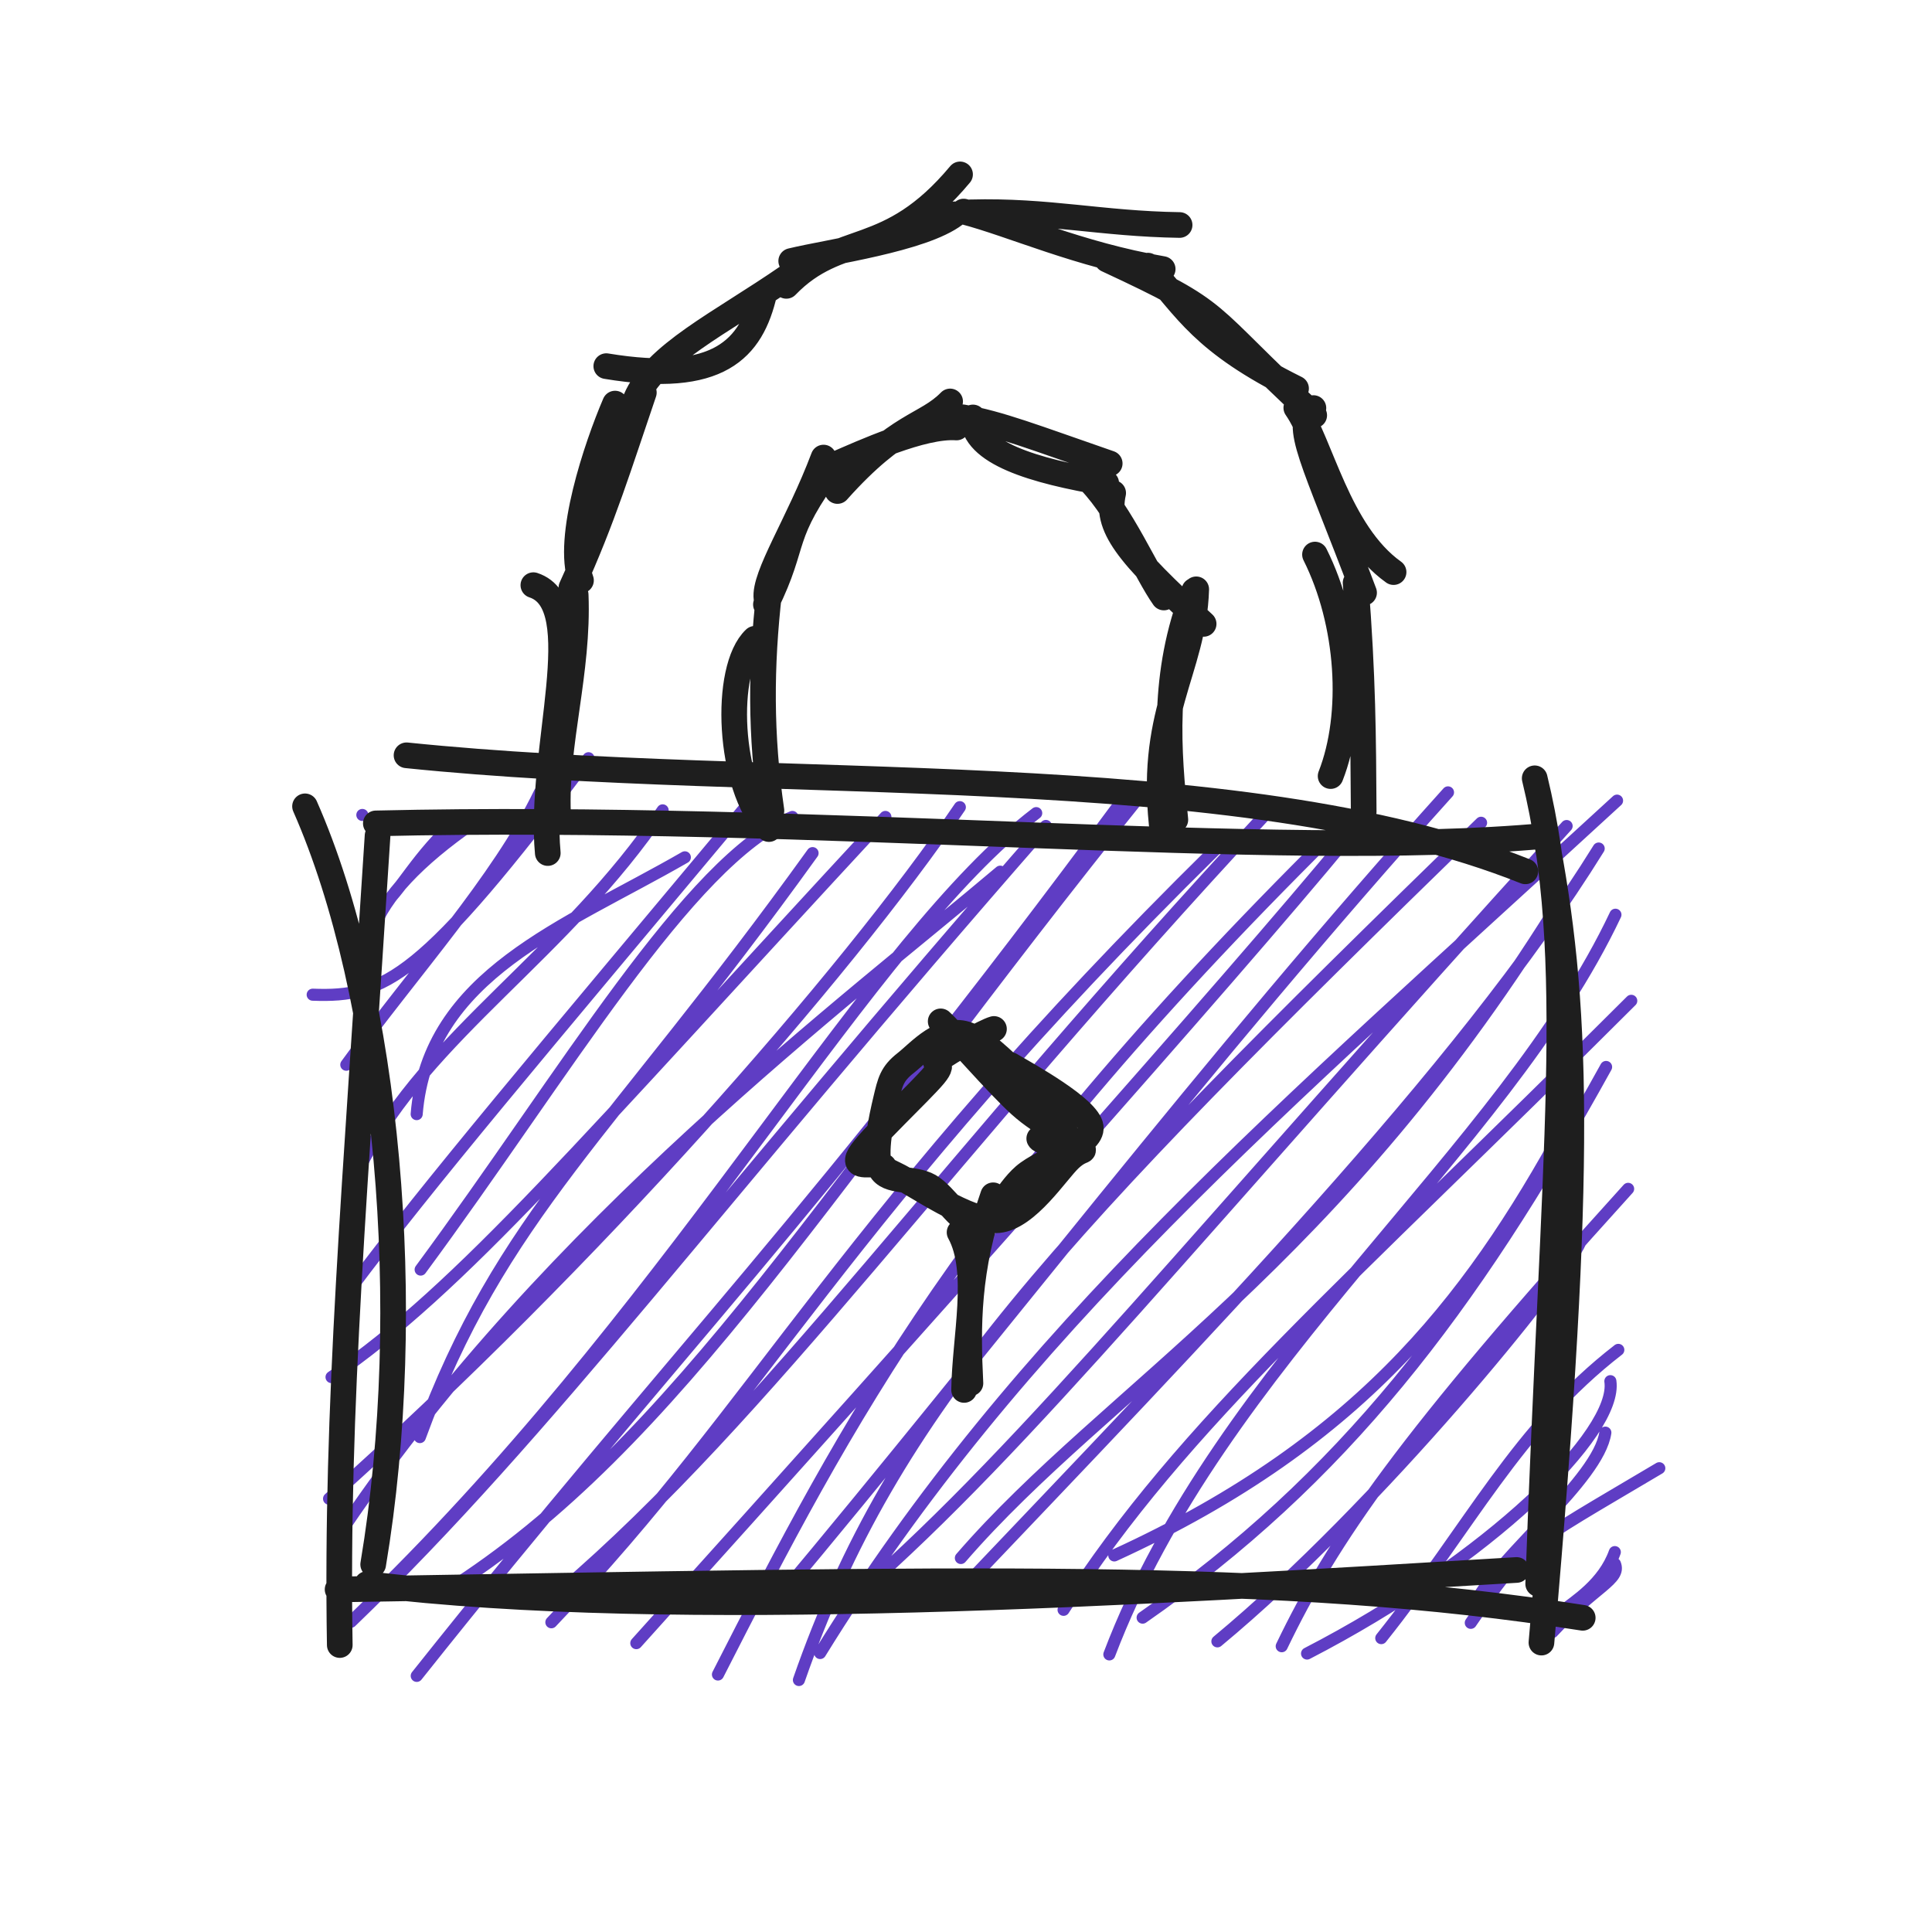
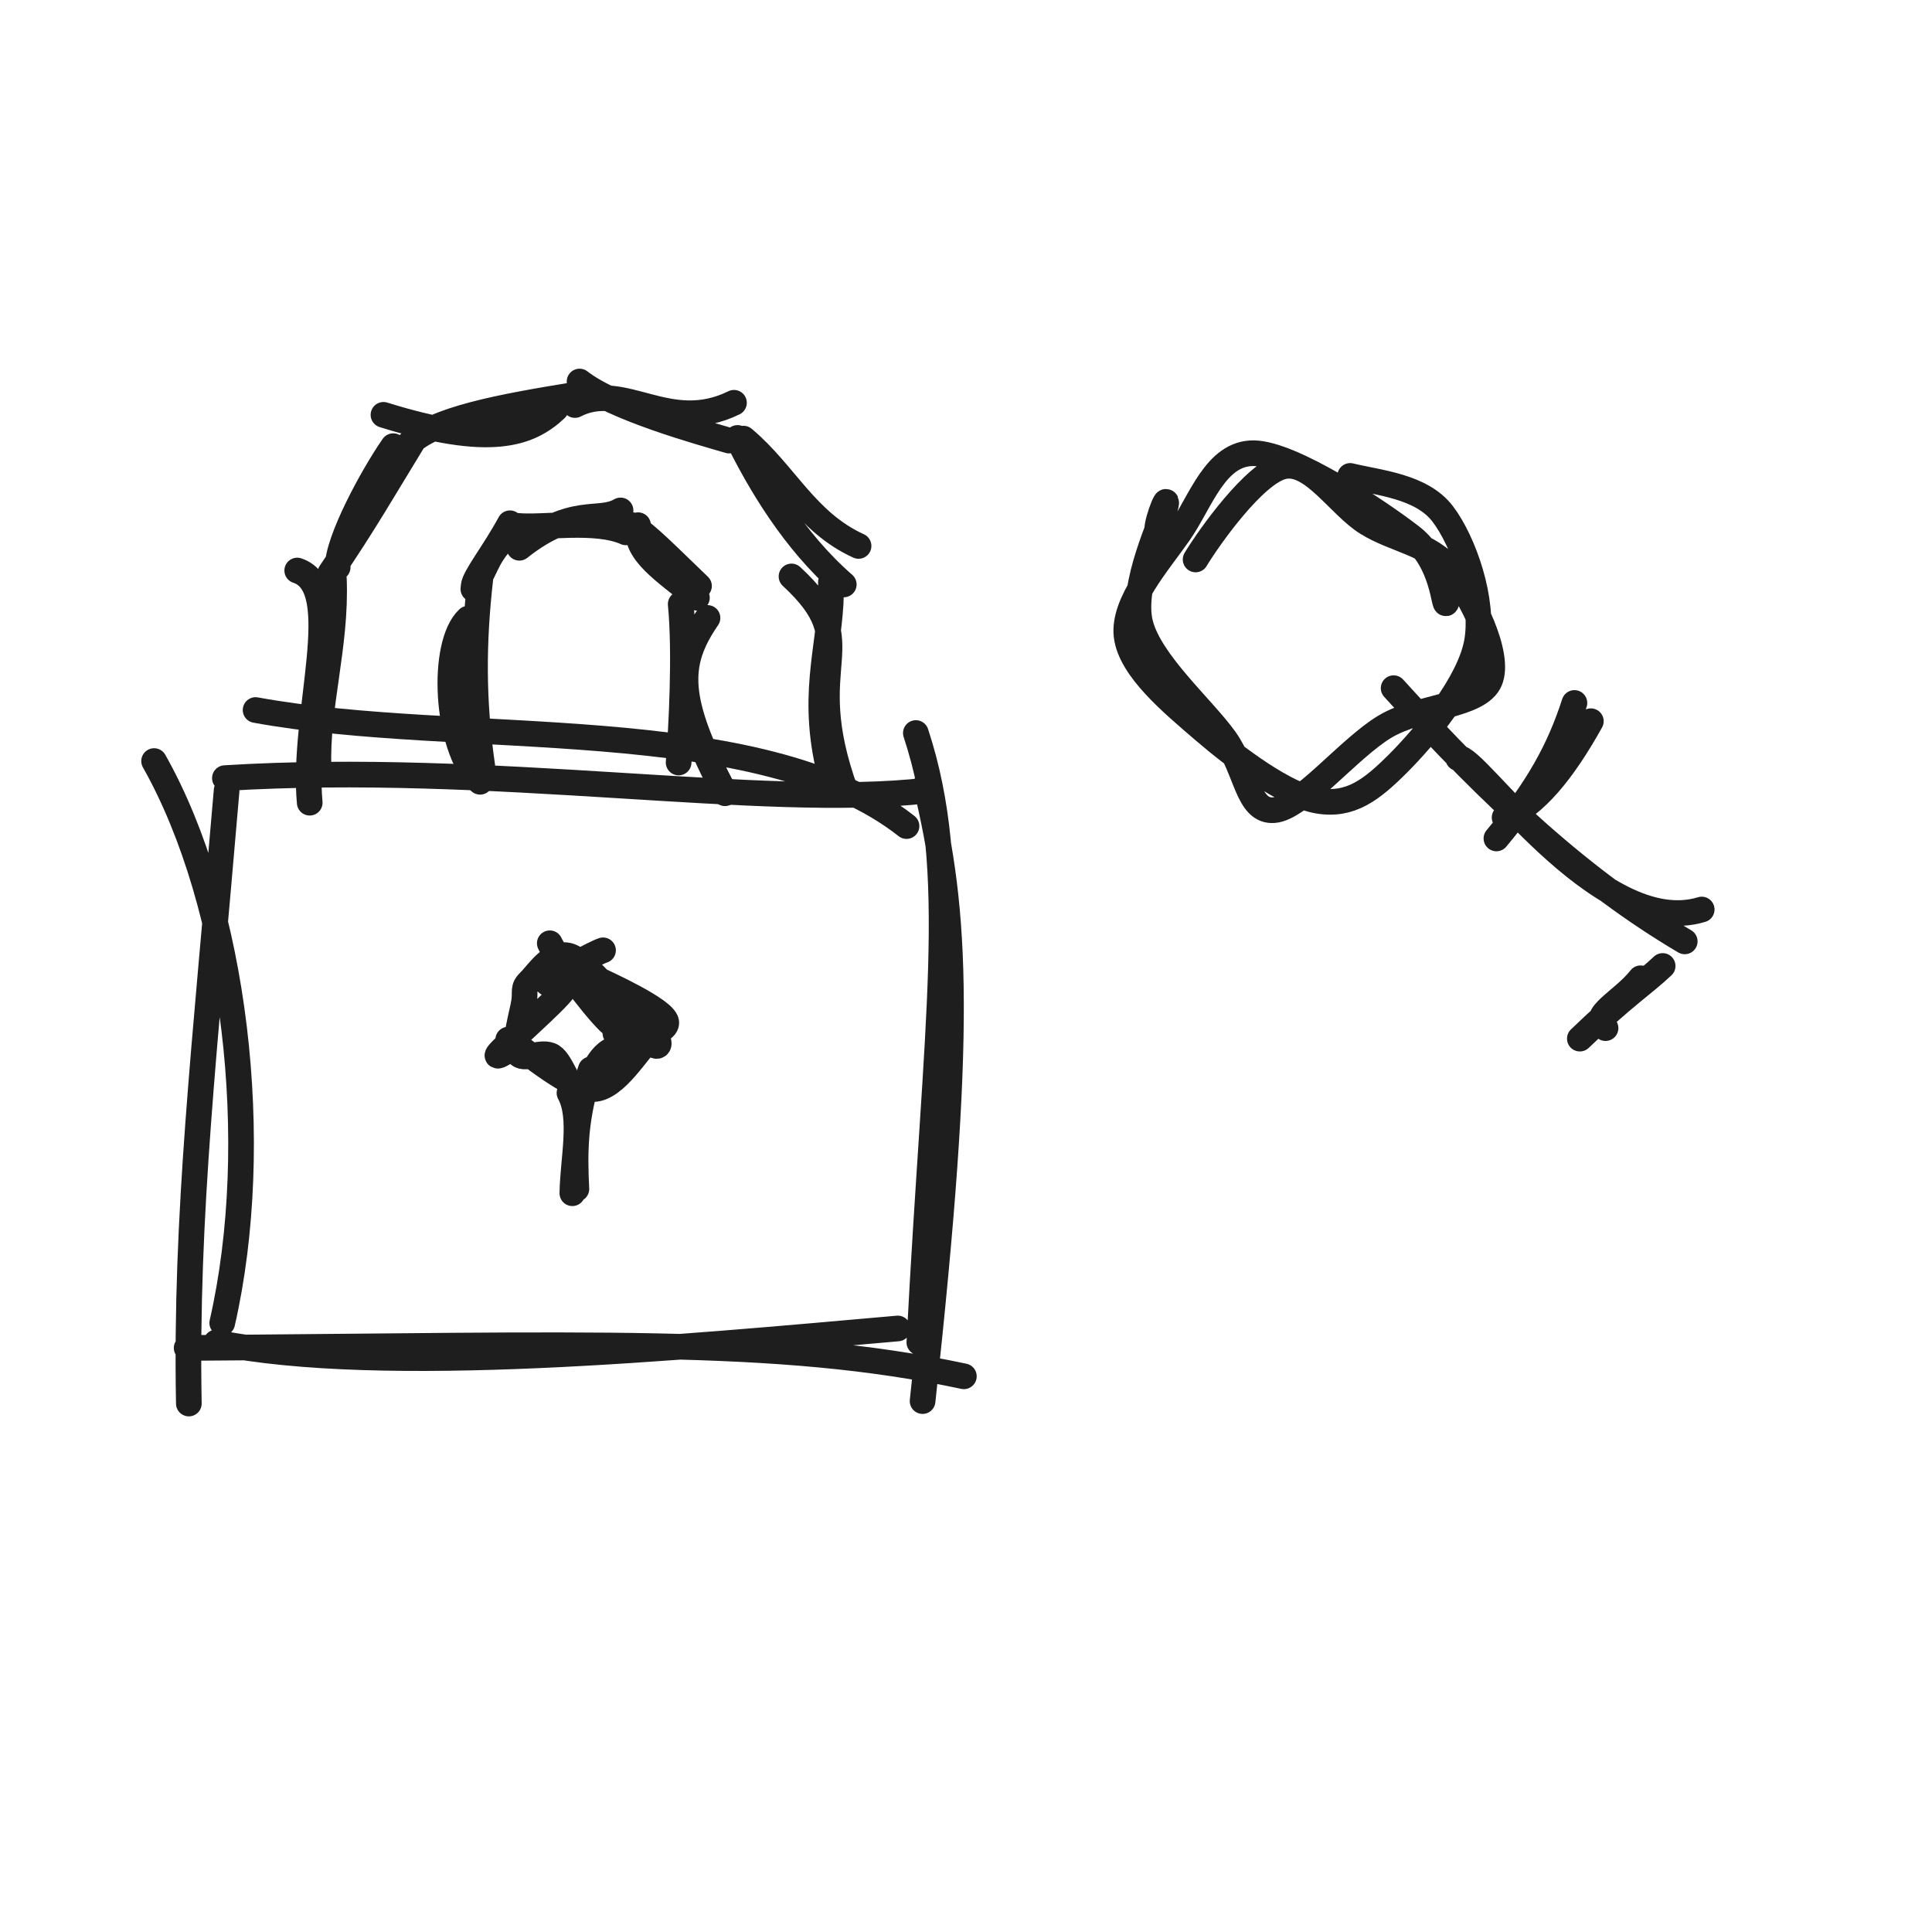
<svg xmlns="http://www.w3.org/2000/svg" width="128" height="128" viewBox="0 0 128 128" role="img">
-   <path d="M24.006 53.993 C24.006 53.993, 24.006 53.993, 24.006 53.993 M24.006 53.993 C24.006 53.993, 24.006 53.993, 24.006 53.993 M24.914 60.467 C26.888 58.673, 27.332 57.017, 30.517 54.087 M24.725 61.559 C25.53 59.428, 27.631 57.1, 31.397 54.493 M20.716 65.901 C25.49 66.081, 27.982 64.886, 38.99 50.234 M22.943 70.541 C27.33 64.494, 33.02 58.216, 35.755 52.524 M27.606 73.814 C28.355 64.564, 37.408 61.391, 45.373 56.8 M23.995 77.035 C28.43 68.467, 37.432 63.264, 43.902 53.688 M27.869 84.113 C37.439 71.154, 45.589 57.059, 52.497 54.125 M23.193 85.419 C28.571 78.241, 35.395 70.213, 49.806 52.971 M27.817 95.211 C33.209 80.449, 40.393 75.222, 53.835 56.521 M21.965 91.237 C30.67 85.26, 38.394 75.994, 58.66 54.124 M22.861 101.081 C36.427 81.076, 56.207 66.262, 66.268 57.751 M21.801 99.293 C39.294 83.699, 56.111 64.501, 63.592 53.476 M25.445 105.128 C45.536 85.198, 57.616 62.289, 68.652 53.871 M23.251 107.449 C36.404 94.793, 47.208 79.935, 69.292 54.721 M27.61 111.031 C44.894 89.302, 53.749 80.896, 74.472 52.871 M29.549 105.411 C44.969 95.665, 54.966 78.275, 75.726 52.49 M36.529 107.48 C50.361 93.035, 56.047 80.377, 80.495 56.313 M37.211 105.401 C50.894 93.668, 62.45 76.922, 83.862 53.931 M47.566 110.941 C56.083 94.261, 63.792 79.243, 89.339 54.179 M42.157 108.863 C61.98 86.859, 81.304 65.158, 89.288 55.491 M52.93 111.305 C59.215 93.27, 69.935 81.952, 98.125 54.51 M51.428 106.042 C65.896 88.779, 79.972 70.235, 95.934 52.497 M54.336 109.517 C67.519 88.144, 84.682 73.689, 107.134 53.044 M56.909 105.56 C68.255 95.599, 78.745 82.302, 103.793 54.727 M63.66 103.222 C73.458 91.896, 88.466 83.998, 103.745 59.083 M63.045 105.993 C79.986 88.166, 96.74 71.008, 105.917 56.217 M73.497 109.609 C80.893 90.152, 99.538 76.431, 107.027 60.603 M70.464 106.655 C78.431 94.218, 89.294 85.077, 108.075 66.306 M73.825 103.051 C90.626 95.361, 97.84 85.488, 104.336 73.363 M75.702 107.173 C88.913 97.985, 97.445 86.904, 106.408 70.689 M80.655 108.744 C91.438 99.807, 103.648 84.67, 104.686 82.324 M84.917 109.067 C88.313 102.012, 92.896 95.287, 107.868 78.764 M86.596 109.551 C98.697 103.304, 107.197 94.914, 106.691 91.506 M91.512 108.53 C97.418 101.128, 100.526 94.607, 107.217 89.433 M97.443 107.517 C101.107 102.194, 100.917 102.629, 109.933 97.274 M97.725 106.207 C99.328 103.064, 105.897 98.044, 106.359 94.915 M102.854 108.129 C105.666 105.108, 107.41 104.645, 106.996 103.612 M103.41 106.817 C104.363 106.069, 106.234 104.928, 106.985 102.831" stroke="#5f3dc4" stroke-width="0.8" fill="none" stroke-linecap="round" stroke-linejoin="round" />
-   <path d="M26.934 50.041 C51.341 52.552, 81.909 50.063, 101.059 57.729 M24.9 54.552 C54.465 53.856, 84.392 57.022, 102.365 55.377 M101.678 51.565 C104.594 63.598, 102.918 76.146, 101.909 104.936 M102.333 55.009 C104.533 66.295, 104.928 76.828, 102.124 108.826 M100.479 104.015 C75.231 105.535, 44.736 107.431, 24.32 104.944 M104.859 107.184 C84.806 104.029, 64.572 104.621, 22.366 105.305 M24.724 103.649 C27.568 86.676, 25.714 65.895, 20.209 53.422 M22.511 108.988 C22.244 93.111, 23.528 78.861, 25.015 55.363" stroke="#1e1e1e" stroke-width="1.7" fill="none" stroke-linecap="round" stroke-linejoin="round" />
-   <path d="M36.292 56.517 C35.662 49.744, 39.209 40.035, 35.337 38.769 M36.969 53.869 C36.784 49.224, 38.345 44.532, 38.14 39.403 M38.492 38.454 C37.479 35.655, 39.533 29.579, 40.75 26.739 M37.857 38.935 C39.956 34.338, 41.039 30.74, 42.656 26.01 M40.168 24.258 C47.619 25.493, 49.787 23.138, 50.642 19.404 M42.111 26.472 C43.38 23.467, 47.706 21.438, 52.231 18.312 M52.097 18.939 C55.634 15.283, 58.814 17.292, 63.606 11.554 M52.42 17.293 C54.935 16.684, 61.106 15.852, 63.267 14.199 M64.294 14.068 C69.456 13.93, 72.959 14.83, 78.152 14.907 M63.843 14.016 C67.114 14.87, 71.43 16.863, 77.031 17.825 M73.35 17.198 C81.372 20.933, 79.383 20.412, 87.07 27.515 M76.052 17.599 C78.681 20.518, 79.62 22.637, 85.867 25.74 M85.883 27.016 C87.504 29.334, 88.636 35.268, 92.328 37.903 M87.017 27.035 C85.658 28.185, 87.013 30.345, 90.373 39.269 M87.122 36.741 C89.392 41.273, 89.763 47.331, 88.157 51.417 M89.812 38.614 C90.305 44.894, 90.316 48.768, 90.348 53.78" stroke="#1e1e1e" stroke-width="1.7" fill="none" stroke-linecap="round" stroke-linejoin="round" />
-   <path d="M50.942 54.927 C48.232 52.075, 47.911 44.3, 50.015 42.321 M51.109 53.709 C50.384 48.694, 50.394 44.181, 50.964 39.205 M50.745 40.05 C52.851 35.785, 51.568 35.642, 55.196 30.758 M50.781 39.65 C50.588 38.158, 52.912 34.69, 54.562 30.315 M55.484 32.531 C59.543 27.985, 61.338 28.25, 62.948 26.597 M55.263 30.804 C57.181 29.975, 61.119 28.163, 63.372 28.322 M64.459 27.657 C64.47 30.006, 68.466 31.194, 73.289 32.007 M63.786 27.648 C66.217 28.068, 68.487 28.963, 73.521 30.705 M73.75 32.664 C73.256 34.908, 74.554 36.569, 79.744 41.334 M72.226 31.878 C74.335 34.093, 75.945 37.951, 77.108 39.586 M79.253 39.044 C79.081 44.542, 75.985 47.218, 77.055 55.36 M79.128 39.127 C76.944 44.658, 77.417 49.815, 77.87 54.311" stroke="#1e1e1e" stroke-width="1.7" fill="none" stroke-linecap="round" stroke-linejoin="round" />
-   <path d="M66.934 70.556 C68.033 71.199, 72.108 73.434, 72.263 74.659 C72.419 75.884, 69.112 76.828, 67.865 77.908 C66.619 78.988, 65.834 81.026, 64.785 81.139 C63.736 81.252, 62.645 79.204, 61.57 78.588 C60.496 77.972, 58.816 78.399, 58.337 77.443 C57.858 76.487, 58.42 74.02, 58.696 72.852 C58.973 71.684, 59.084 71.146, 59.997 70.433 C60.91 69.721, 62.442 67.885, 64.174 68.578 C65.907 69.27, 69.615 73.447, 70.394 74.59 C71.174 75.732, 69.045 75.824, 68.853 75.432 M62.323 67.668 C63.075 68.347, 66.09 71.857, 67.615 73.224 C69.139 74.59, 70.925 75.275, 71.47 75.866 C72.015 76.458, 71.775 75.942, 70.885 76.771 C69.996 77.6, 68.06 80.664, 66.135 80.839 C64.21 81.015, 60.62 78.431, 59.337 77.825 C58.054 77.219, 58.836 77.42, 58.439 77.204 C58.042 76.987, 56.38 77.522, 56.955 76.528 C57.53 75.534, 61.013 72.297, 61.89 71.239 C62.767 70.181, 61.558 70.69, 62.219 70.179 C62.879 69.668, 65.305 68.316, 65.853 68.171" stroke="#1e1e1e" stroke-width="1.7" fill="none" stroke-linecap="round" stroke-linejoin="round" />
-   <path d="M65.8 79.191 C64.089 84.052, 64.106 87.891, 64.294 91.642 M63.574 81.647 C64.992 84.229, 63.919 88.619, 63.874 92.087" stroke="#1e1e1e" stroke-width="1.7" fill="none" stroke-linecap="round" stroke-linejoin="round" />
+   <path d="M16.934 47.041 C30.539 49.536, 50.305 47.048, 60.059 54.729 M14.9 51.552 C32.573 50.457, 50.61 53.623, 61.365 52.377 M60.678 48.565 C63.693 57.734, 62.017 67.417, 60.909 88.936 M61.333 52.009 C63.4 60.528, 63.794 68.295, 61.124 92.826 M59.479 88.015 C45.047 89.284, 25.368 91.181, 14.32 88.944 M63.859 91.184 C51.466 88.54, 38.891 89.131, 12.366 89.305 M14.724 87.649 C17.452 75.706, 15.598 59.955, 10.209 50.422 M12.511 92.988 C12.277 80.458, 13.561 69.553, 15.015 52.363" stroke="#1e1e1e" stroke-width="1.7" fill="none" stroke-linecap="round" stroke-linejoin="round" />
+   <path d="M20.52 53.181 C19.974 47.312, 23.048 38.897, 19.692 37.799 M21.106 50.886 C20.946 46.861, 22.299 42.794, 22.121 38.349 M22.372 37.586 C22.357 35.814, 24.676 31.541, 26.054 29.559 M21.892 37.951 C24.08 34.752, 25.492 32.281, 27.497 29.007 M25.406 27.484 C32.487 29.692, 35.042 28.758, 36.819 27.091 M27.097 29.41 C28.778 27.771, 33.116 26.962, 38.201 26.142 M38.092 26.835 C41.33 25.153, 44.246 28.835, 48.628 26.685 M38.398 25.277 C40.676 27.059, 46.393 28.63, 48.306 29.189 M49.257 29.06 C52.03 31.389, 53.396 34.583, 56.882 36.17 M48.863 29.014 C50.317 31.957, 52.587 35.834, 55.902 38.722 M52.439 38.191 C57.49 42.87, 52.803 43.598, 56.034 52.464 M55.05 38.578 C55.18 42.39, 53.691 45.504, 54.872 50.749" stroke="#1e1e1e" stroke-width="1.7" fill="none" stroke-linecap="round" stroke-linejoin="round" />
+   <path d="M31.807 51.795 C29.484 49.35, 29.21 42.686, 31.013 40.99 M31.951 50.75 C31.329 46.452, 31.338 42.583, 31.826 38.319 M31.362 39.024 C32.529 37.047, 32.047 37.069, 34.095 34.882 M31.379 38.83 C31.435 38.214, 32.72 36.632, 33.787 34.667 M34.408 36.291 C37.989 33.449, 39.664 34.668, 41.113 33.817 M34.222 34.835 C35.993 35.017, 39.456 34.371, 41.471 35.271 M42.274 34.795 C41.998 36.651, 44.087 37.836, 46.173 39.601 M41.872 34.79 C42.998 35.565, 44.026 36.626, 46.311 38.824 M46.874 40.94 C44.781 43.992, 44.754 46.327, 48.033 52.555 M45.098 40.023 C45.414 43.24, 45.145 48.292, 44.961 50.518" stroke="#1e1e1e" stroke-width="1.7" fill="none" stroke-linecap="round" stroke-linejoin="round" />
+   <path d="M39.346 64.77 C40.137 65.151, 43.997 66.877, 44.14 67.71 C44.282 68.544, 41.164 68.999, 40.2 69.772 C39.236 70.545, 38.96 72.313, 38.357 72.348 C37.754 72.382, 37.255 70.409, 36.581 69.979 C35.906 69.549, 34.624 70.361, 34.312 69.769 C34.001 69.178, 34.579 67.226, 34.712 66.429 C34.845 65.633, 34.585 65.498, 35.111 64.991 C35.636 64.484, 36.647 62.843, 37.864 63.387 C39.082 63.93, 41.929 67.406, 42.414 68.251 C42.898 69.096, 40.931 68.859, 40.772 68.456 M36.425 62.494 C36.746 63.215, 39.167 66.55, 40.329 67.679 C41.491 68.809, 42.953 69.061, 43.398 69.27 C43.842 69.479, 43.677 68.453, 42.997 68.934 C42.316 69.414, 40.819 72.129, 39.314 72.153 C37.809 72.177, 34.815 69.568, 33.967 69.078 C33.119 68.588, 34.377 69.101, 34.226 69.214 C34.075 69.328, 32.545 70.364, 33.062 69.759 C33.58 69.153, 36.789 66.374, 37.332 65.582 C37.875 64.789, 35.884 65.442, 36.321 65.005 C36.757 64.569, 39.407 63.136, 39.952 62.961" stroke="#1e1e1e" stroke-width="1.7" fill="none" stroke-linecap="round" stroke-linejoin="round" />
+   <path d="M39.145 70.849 C38.057 73.942, 38.067 76.385, 38.187 78.772 M37.729 72.411 C38.631 74.055, 37.949 76.848, 37.92 79.055" stroke="#1e1e1e" stroke-width="1.7" fill="none" stroke-linecap="round" stroke-linejoin="round" />
+   <path d="M89.452 31.531 C91.349 31.993, 94.181 32.21, 95.581 34.046 C96.98 35.881, 98.344 39.787, 97.85 42.543 C97.356 45.3, 94.373 48.835, 92.618 50.587 C90.864 52.338, 89.466 53.418, 87.322 53.053 C85.179 52.689, 81.873 50.218, 79.759 48.399 C77.645 46.58, 74.912 44.324, 74.64 42.139 C74.369 39.955, 76.725 37.313, 78.132 35.294 C79.539 33.275, 80.517 29.982, 83.082 30.027 C85.646 30.073, 91.396 33.917, 93.52 35.567 C95.644 37.217, 95.669 40.385, 95.825 39.927 M79.212 37.065 C80.116 35.571, 83.151 31.296, 85.046 30.894 C86.941 30.491, 88.736 33.505, 90.581 34.648 C92.425 35.792, 94.757 36.016, 96.111 37.755 C97.466 39.495, 99.437 43.355, 98.709 45.087 C97.981 46.819, 94.129 46.716, 91.745 48.148 C89.361 49.579, 86.171 53.54, 84.405 53.675 C82.639 53.811, 82.625 51.023, 81.149 48.963 C79.672 46.903, 76.198 43.896, 75.547 41.314 C74.895 38.732, 77.039 34.473, 77.239 33.47 C77.439 32.468, 76.377 35.167, 76.746 35.3" stroke="#1e1e1e" stroke-width="1.7" fill="none" stroke-linecap="round" stroke-linejoin="round" />
+   <path d="M96.606 50.228 C97.725 49.905, 105.973 62.342, 112.742 60.258 M92.332 45.593 C98.972 52.925, 104.876 58.388, 111.618 62.369 M108.696 64.813 C107.486 66.355, 105.27 67.276, 106.371 68.116 M110.155 63.998 C108.883 65.202, 107.619 65.97, 104.669 68.812" stroke="#1e1e1e" stroke-width="1.7" fill="none" stroke-linecap="round" stroke-linejoin="round" />
+   <path d="M99.142 55.549 C101.913 52.23, 103.316 49.648, 104.31 46.573 M99.684 54.162 C101.633 53.435, 103.55 51.107, 105.398 47.782" stroke="#1e1e1e" stroke-width="1.7" fill="none" stroke-linecap="round" stroke-linejoin="round" />
</svg>
